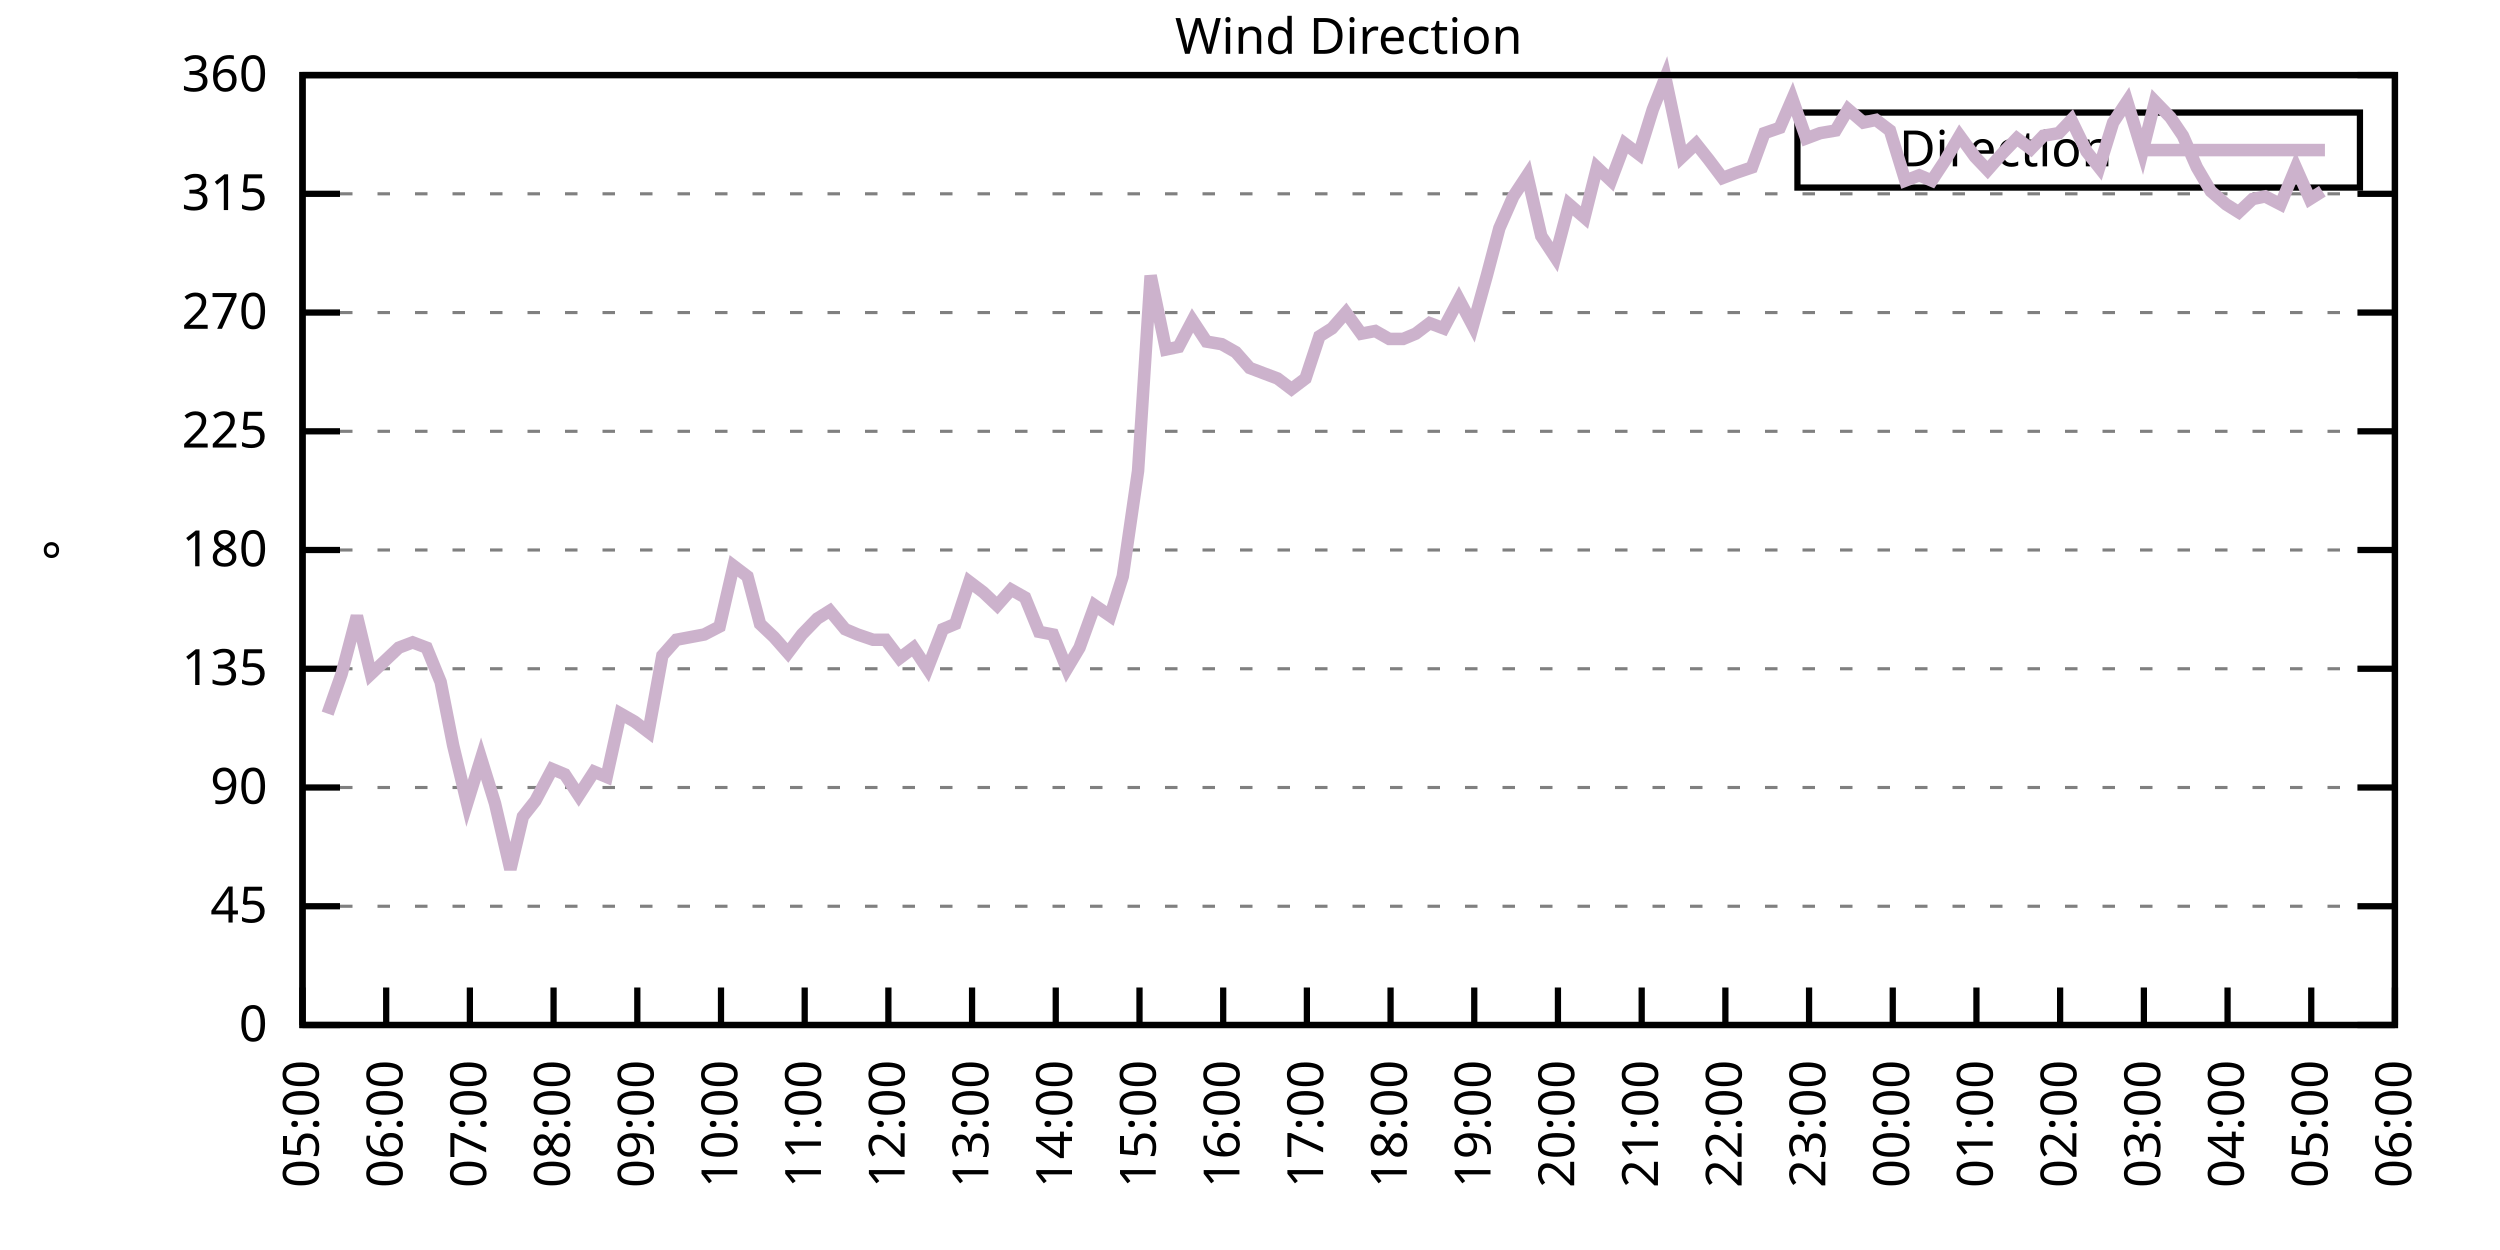
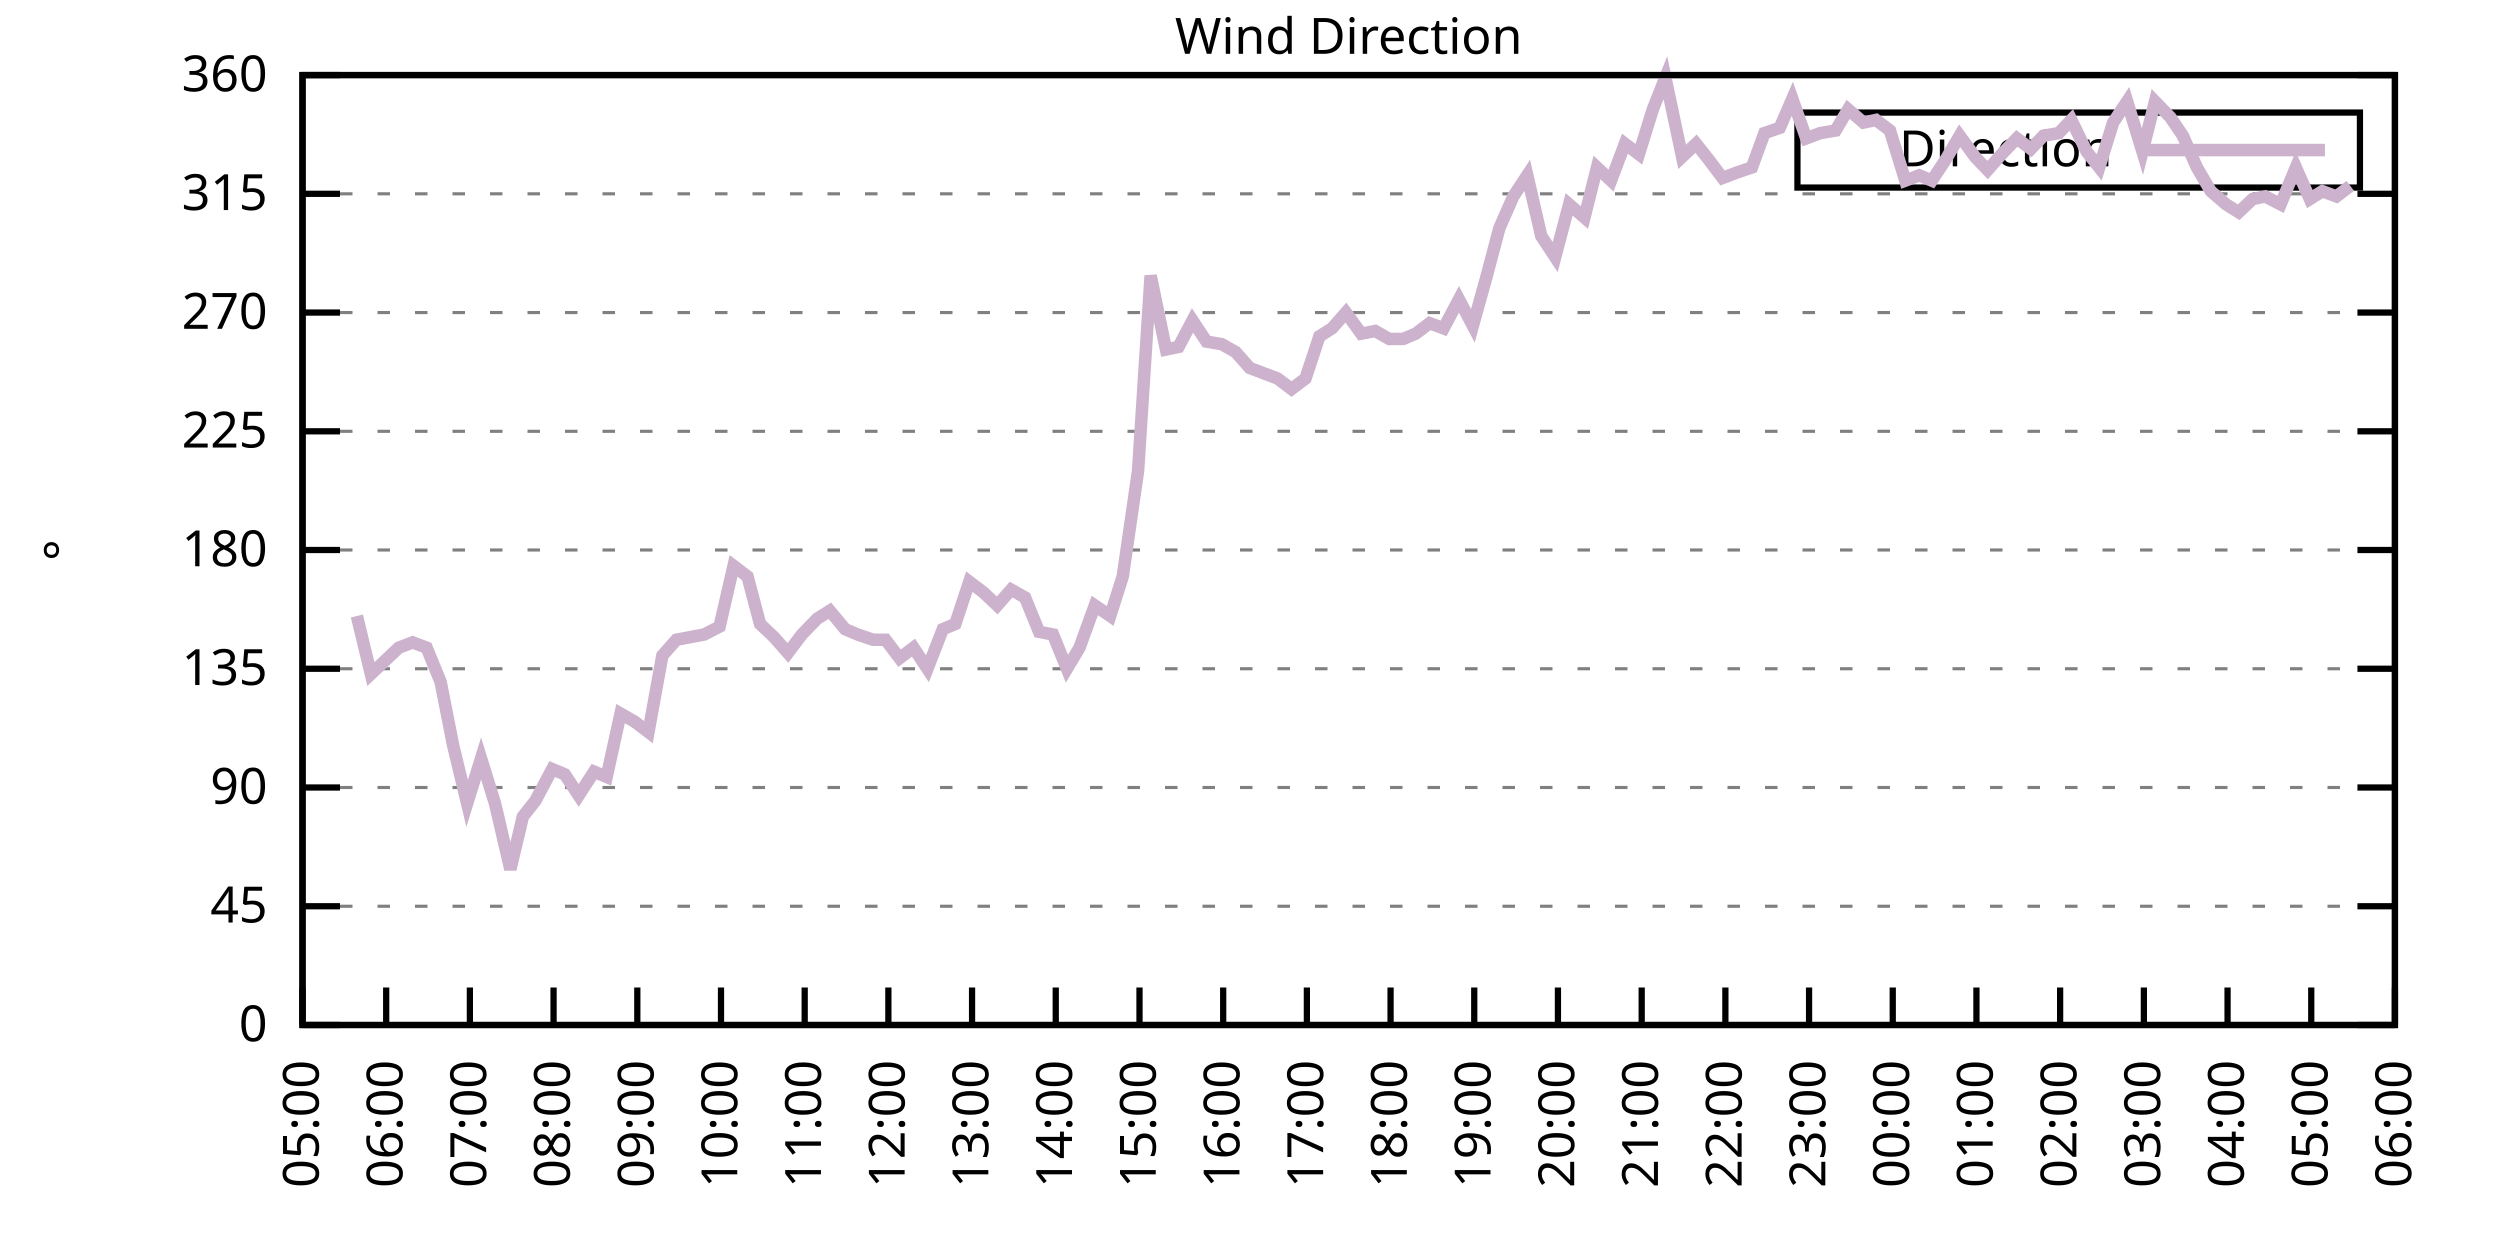
<svg xmlns="http://www.w3.org/2000/svg" xmlns:xlink="http://www.w3.org/1999/xlink" width="400" height="200" viewBox="0 0 400 200">
  <g id="gnuplot_canvas">
    <rect x="0" y="0" width="400" height="200" fill="none" />
    <defs>
      <circle id="gpDot" r="0.5" stroke-width="0.5" stroke="currentColor" />
      <path id="gpPt0" stroke-width="0.333" stroke="currentColor" d="M-1,0 h2 M0,-1 v2" />
      <path id="gpPt1" stroke-width="0.333" stroke="currentColor" d="M-1,-1 L1,1 M1,-1 L-1,1" />
      <path id="gpPt2" stroke-width="0.333" stroke="currentColor" d="M-1,0 L1,0 M0,-1 L0,1 M-1,-1 L1,1 M-1,1 L1,-1" />
      <rect id="gpPt3" stroke-width="0.333" stroke="currentColor" x="-1" y="-1" width="2" height="2" />
      <rect id="gpPt4" stroke-width="0.333" stroke="currentColor" fill="currentColor" x="-1" y="-1" width="2" height="2" />
      <circle id="gpPt5" stroke-width="0.333" stroke="currentColor" cx="0" cy="0" r="1" />
      <use xlink:href="#gpPt5" id="gpPt6" fill="currentColor" stroke="none" />
      <path id="gpPt7" stroke-width="0.333" stroke="currentColor" d="M0,-1.33 L-1.33,0.67 L1.33,0.67 z" />
      <use xlink:href="#gpPt7" id="gpPt8" fill="currentColor" stroke="none" />
      <use xlink:href="#gpPt7" id="gpPt9" stroke="currentColor" transform="rotate(180)" />
      <use xlink:href="#gpPt9" id="gpPt10" fill="currentColor" stroke="none" />
      <use xlink:href="#gpPt3" id="gpPt11" stroke="currentColor" transform="rotate(45)" />
      <use xlink:href="#gpPt11" id="gpPt12" fill="currentColor" stroke="none" />
      <path id="gpPt13" stroke-width="0.333" stroke="currentColor" d="M0,1.330 L1.265,0.411 L0.782,-1.067 L-0.782,-1.076 L-1.265,0.411 z" />
      <use xlink:href="#gpPt13" id="gpPt14" fill="currentColor" stroke="none" />
      <filter id="textbox" filterUnits="objectBoundingBox" x="0" y="0" height="1" width="1">
        <feFlood flood-color="white" flood-opacity="1" result="bgnd" />
        <feComposite in="SourceGraphic" in2="bgnd" operator="atop" />
      </filter>
      <filter id="greybox" filterUnits="objectBoundingBox" x="0" y="0" height="1" width="1">
        <feFlood flood-color="lightgrey" flood-opacity="1" result="grey" />
        <feComposite in="SourceGraphic" in2="grey" operator="atop" />
      </filter>
    </defs>
    <g fill="none" color="white" stroke="currentColor" stroke-width="1.00" stroke-linecap="butt" stroke-linejoin="miter">
</g>
    <g fill="none" color="black" stroke="currentColor" stroke-width="1.00" stroke-linecap="butt" stroke-linejoin="miter">
      <g stroke="none" shape-rendering="crispEdges">
        <polygon fill="rgb(255, 255, 255)" points="48.40,164.00 383.18,164.00 383.18,12.02 48.40,12.02 " />
      </g>
    </g>
    <g fill="none" color="black" stroke="currentColor" stroke-width="1.00" stroke-linecap="butt" stroke-linejoin="miter">
</g>
    <g fill="none" color="black" stroke="black" stroke-width="0.50" stroke-linecap="butt" stroke-linejoin="miter">
</g>
    <g fill="none" color="gray" stroke="currentColor" stroke-width="0.50" stroke-linecap="butt" stroke-linejoin="miter">
      <path stroke="gray" stroke-dasharray="2,4" class="gridline" d="M48.40,164.00 L383.19,164.00  " />
    </g>
    <g fill="none" color="gray" stroke="gray" stroke-width="1.00" stroke-linecap="butt" stroke-linejoin="miter">
</g>
    <g fill="none" color="black" stroke="currentColor" stroke-width="1.00" stroke-linecap="butt" stroke-linejoin="miter">
      <path stroke="black" d="M48.40,164.00 L54.40,164.00 M383.19,164.00 L377.19,164.00  " />
      <g transform="translate(42.80,166.60)" stroke="none" fill="black" font-family="Sans" font-size="8.00" text-anchor="end">
        <text>
          <tspan font-family="Sans"> 0</tspan>
        </text>
      </g>
    </g>
    <g fill="none" color="black" stroke="currentColor" stroke-width="1.00" stroke-linecap="butt" stroke-linejoin="miter">
</g>
    <g fill="none" color="black" stroke="black" stroke-width="0.50" stroke-linecap="butt" stroke-linejoin="miter">
</g>
    <g fill="none" color="gray" stroke="currentColor" stroke-width="0.50" stroke-linecap="butt" stroke-linejoin="miter">
      <path stroke="gray" stroke-dasharray="2,4" class="gridline" d="M48.40,145.00 L383.19,145.00  " />
    </g>
    <g fill="none" color="gray" stroke="gray" stroke-width="1.00" stroke-linecap="butt" stroke-linejoin="miter">
</g>
    <g fill="none" color="black" stroke="currentColor" stroke-width="1.00" stroke-linecap="butt" stroke-linejoin="miter">
      <path stroke="black" d="M48.40,145.00 L54.40,145.00 M383.19,145.00 L377.19,145.00  " />
      <g transform="translate(42.80,147.60)" stroke="none" fill="black" font-family="Sans" font-size="8.00" text-anchor="end">
        <text>
          <tspan font-family="Sans"> 45</tspan>
        </text>
      </g>
    </g>
    <g fill="none" color="black" stroke="currentColor" stroke-width="1.00" stroke-linecap="butt" stroke-linejoin="miter">
</g>
    <g fill="none" color="black" stroke="black" stroke-width="0.50" stroke-linecap="butt" stroke-linejoin="miter">
</g>
    <g fill="none" color="gray" stroke="currentColor" stroke-width="0.50" stroke-linecap="butt" stroke-linejoin="miter">
      <path stroke="gray" stroke-dasharray="2,4" class="gridline" d="M48.40,126.00 L383.19,126.00  " />
    </g>
    <g fill="none" color="gray" stroke="gray" stroke-width="1.00" stroke-linecap="butt" stroke-linejoin="miter">
</g>
    <g fill="none" color="black" stroke="currentColor" stroke-width="1.00" stroke-linecap="butt" stroke-linejoin="miter">
      <path stroke="black" d="M48.40,126.00 L54.40,126.00 M383.19,126.00 L377.19,126.00  " />
      <g transform="translate(42.80,128.60)" stroke="none" fill="black" font-family="Sans" font-size="8.00" text-anchor="end">
        <text>
          <tspan font-family="Sans"> 90</tspan>
        </text>
      </g>
    </g>
    <g fill="none" color="black" stroke="currentColor" stroke-width="1.00" stroke-linecap="butt" stroke-linejoin="miter">
</g>
    <g fill="none" color="black" stroke="black" stroke-width="0.50" stroke-linecap="butt" stroke-linejoin="miter">
</g>
    <g fill="none" color="gray" stroke="currentColor" stroke-width="0.50" stroke-linecap="butt" stroke-linejoin="miter">
      <path stroke="gray" stroke-dasharray="2,4" class="gridline" d="M48.40,107.00 L383.19,107.00  " />
    </g>
    <g fill="none" color="gray" stroke="gray" stroke-width="1.00" stroke-linecap="butt" stroke-linejoin="miter">
</g>
    <g fill="none" color="black" stroke="currentColor" stroke-width="1.00" stroke-linecap="butt" stroke-linejoin="miter">
      <path stroke="black" d="M48.40,107.00 L54.40,107.00 M383.19,107.00 L377.19,107.00  " />
      <g transform="translate(42.80,109.60)" stroke="none" fill="black" font-family="Sans" font-size="8.00" text-anchor="end">
        <text>
          <tspan font-family="Sans"> 135</tspan>
        </text>
      </g>
    </g>
    <g fill="none" color="black" stroke="currentColor" stroke-width="1.00" stroke-linecap="butt" stroke-linejoin="miter">
</g>
    <g fill="none" color="black" stroke="black" stroke-width="0.50" stroke-linecap="butt" stroke-linejoin="miter">
</g>
    <g fill="none" color="gray" stroke="currentColor" stroke-width="0.50" stroke-linecap="butt" stroke-linejoin="miter">
      <path stroke="gray" stroke-dasharray="2,4" class="gridline" d="M48.40,88.00 L383.19,88.00  " />
    </g>
    <g fill="none" color="gray" stroke="gray" stroke-width="1.00" stroke-linecap="butt" stroke-linejoin="miter">
</g>
    <g fill="none" color="black" stroke="currentColor" stroke-width="1.00" stroke-linecap="butt" stroke-linejoin="miter">
      <path stroke="black" d="M48.40,88.00 L54.40,88.00 M383.19,88.00 L377.19,88.00  " />
      <g transform="translate(42.80,90.60)" stroke="none" fill="black" font-family="Sans" font-size="8.00" text-anchor="end">
        <text>
          <tspan font-family="Sans"> 180</tspan>
        </text>
      </g>
    </g>
    <g fill="none" color="black" stroke="currentColor" stroke-width="1.00" stroke-linecap="butt" stroke-linejoin="miter">
</g>
    <g fill="none" color="black" stroke="black" stroke-width="0.50" stroke-linecap="butt" stroke-linejoin="miter">
</g>
    <g fill="none" color="gray" stroke="currentColor" stroke-width="0.50" stroke-linecap="butt" stroke-linejoin="miter">
      <path stroke="gray" stroke-dasharray="2,4" class="gridline" d="M48.40,69.01 L383.19,69.01  " />
    </g>
    <g fill="none" color="gray" stroke="gray" stroke-width="1.00" stroke-linecap="butt" stroke-linejoin="miter">
</g>
    <g fill="none" color="black" stroke="currentColor" stroke-width="1.00" stroke-linecap="butt" stroke-linejoin="miter">
      <path stroke="black" d="M48.40,69.01 L54.40,69.01 M383.19,69.01 L377.19,69.01  " />
      <g transform="translate(42.80,71.61)" stroke="none" fill="black" font-family="Sans" font-size="8.00" text-anchor="end">
        <text>
          <tspan font-family="Sans"> 225</tspan>
        </text>
      </g>
    </g>
    <g fill="none" color="black" stroke="currentColor" stroke-width="1.00" stroke-linecap="butt" stroke-linejoin="miter">
</g>
    <g fill="none" color="black" stroke="black" stroke-width="0.50" stroke-linecap="butt" stroke-linejoin="miter">
</g>
    <g fill="none" color="gray" stroke="currentColor" stroke-width="0.50" stroke-linecap="butt" stroke-linejoin="miter">
      <path stroke="gray" stroke-dasharray="2,4" class="gridline" d="M48.40,50.01 L383.19,50.01  " />
    </g>
    <g fill="none" color="gray" stroke="gray" stroke-width="1.00" stroke-linecap="butt" stroke-linejoin="miter">
</g>
    <g fill="none" color="black" stroke="currentColor" stroke-width="1.00" stroke-linecap="butt" stroke-linejoin="miter">
      <path stroke="black" d="M48.40,50.01 L54.40,50.01 M383.19,50.01 L377.19,50.01  " />
      <g transform="translate(42.80,52.61)" stroke="none" fill="black" font-family="Sans" font-size="8.00" text-anchor="end">
        <text>
          <tspan font-family="Sans"> 270</tspan>
        </text>
      </g>
    </g>
    <g fill="none" color="black" stroke="currentColor" stroke-width="1.00" stroke-linecap="butt" stroke-linejoin="miter">
</g>
    <g fill="none" color="black" stroke="black" stroke-width="0.50" stroke-linecap="butt" stroke-linejoin="miter">
</g>
    <g fill="none" color="gray" stroke="currentColor" stroke-width="0.50" stroke-linecap="butt" stroke-linejoin="miter">
      <path stroke="gray" stroke-dasharray="2,4" class="gridline" d="M48.40,31.01 L383.19,31.01  " />
    </g>
    <g fill="none" color="gray" stroke="gray" stroke-width="1.00" stroke-linecap="butt" stroke-linejoin="miter">
</g>
    <g fill="none" color="black" stroke="currentColor" stroke-width="1.00" stroke-linecap="butt" stroke-linejoin="miter">
      <path stroke="black" d="M48.40,31.01 L54.40,31.01 M383.19,31.01 L377.19,31.01  " />
      <g transform="translate(42.80,33.61)" stroke="none" fill="black" font-family="Sans" font-size="8.00" text-anchor="end">
        <text>
          <tspan font-family="Sans"> 315</tspan>
        </text>
      </g>
    </g>
    <g fill="none" color="black" stroke="currentColor" stroke-width="1.00" stroke-linecap="butt" stroke-linejoin="miter">
</g>
    <g fill="none" color="black" stroke="black" stroke-width="0.50" stroke-linecap="butt" stroke-linejoin="miter">
</g>
    <g fill="none" color="gray" stroke="currentColor" stroke-width="0.50" stroke-linecap="butt" stroke-linejoin="miter">
      <path stroke="gray" stroke-dasharray="2,4" class="gridline" d="M48.40,12.01 L383.19,12.01  " />
    </g>
    <g fill="none" color="gray" stroke="gray" stroke-width="1.00" stroke-linecap="butt" stroke-linejoin="miter">
</g>
    <g fill="none" color="black" stroke="currentColor" stroke-width="1.00" stroke-linecap="butt" stroke-linejoin="miter">
      <path stroke="black" d="M48.40,12.01 L54.40,12.01 M383.19,12.01 L377.19,12.01  " />
      <g transform="translate(42.80,14.61)" stroke="none" fill="black" font-family="Sans" font-size="8.00" text-anchor="end">
        <text>
          <tspan font-family="Sans"> 360</tspan>
        </text>
      </g>
    </g>
    <g fill="none" color="black" stroke="currentColor" stroke-width="1.00" stroke-linecap="butt" stroke-linejoin="miter">
      <path stroke="black" d="M48.40,164.00 L48.40,158.00  " />
      <g transform="translate(51.00,169.60) rotate(270.00)" stroke="none" fill="black" font-family="Sans" font-size="8.00" text-anchor="end">
        <text>
          <tspan font-family="Sans">05:00</tspan>
        </text>
      </g>
    </g>
    <g fill="none" color="black" stroke="currentColor" stroke-width="1.00" stroke-linecap="butt" stroke-linejoin="miter">
      <path stroke="black" d="M61.79,164.00 L61.79,158.00  " />
      <g transform="translate(64.39,169.60) rotate(270.00)" stroke="none" fill="black" font-family="Sans" font-size="8.00" text-anchor="end">
        <text>
          <tspan font-family="Sans">06:00</tspan>
        </text>
      </g>
    </g>
    <g fill="none" color="black" stroke="currentColor" stroke-width="1.00" stroke-linecap="butt" stroke-linejoin="miter">
      <path stroke="black" d="M75.18,164.00 L75.18,158.00  " />
      <g transform="translate(77.78,169.60) rotate(270.00)" stroke="none" fill="black" font-family="Sans" font-size="8.00" text-anchor="end">
        <text>
          <tspan font-family="Sans">07:00</tspan>
        </text>
      </g>
    </g>
    <g fill="none" color="black" stroke="currentColor" stroke-width="1.00" stroke-linecap="butt" stroke-linejoin="miter">
      <path stroke="black" d="M88.57,164.00 L88.57,158.00  " />
      <g transform="translate(91.17,169.60) rotate(270.00)" stroke="none" fill="black" font-family="Sans" font-size="8.00" text-anchor="end">
        <text>
          <tspan font-family="Sans">08:00</tspan>
        </text>
      </g>
    </g>
    <g fill="none" color="black" stroke="currentColor" stroke-width="1.00" stroke-linecap="butt" stroke-linejoin="miter">
      <path stroke="black" d="M101.97,164.00 L101.97,158.00  " />
      <g transform="translate(104.57,169.60) rotate(270.00)" stroke="none" fill="black" font-family="Sans" font-size="8.00" text-anchor="end">
        <text>
          <tspan font-family="Sans">09:00</tspan>
        </text>
      </g>
    </g>
    <g fill="none" color="black" stroke="currentColor" stroke-width="1.00" stroke-linecap="butt" stroke-linejoin="miter">
      <path stroke="black" d="M115.36,164.00 L115.36,158.00  " />
      <g transform="translate(117.96,169.60) rotate(270.00)" stroke="none" fill="black" font-family="Sans" font-size="8.00" text-anchor="end">
        <text>
          <tspan font-family="Sans">10:00</tspan>
        </text>
      </g>
    </g>
    <g fill="none" color="black" stroke="currentColor" stroke-width="1.00" stroke-linecap="butt" stroke-linejoin="miter">
      <path stroke="black" d="M128.75,164.00 L128.75,158.00  " />
      <g transform="translate(131.35,169.60) rotate(270.00)" stroke="none" fill="black" font-family="Sans" font-size="8.00" text-anchor="end">
        <text>
          <tspan font-family="Sans">11:00</tspan>
        </text>
      </g>
    </g>
    <g fill="none" color="black" stroke="currentColor" stroke-width="1.00" stroke-linecap="butt" stroke-linejoin="miter">
      <path stroke="black" d="M142.14,164.00 L142.14,158.00  " />
      <g transform="translate(144.74,169.60) rotate(270.00)" stroke="none" fill="black" font-family="Sans" font-size="8.00" text-anchor="end">
        <text>
          <tspan font-family="Sans">12:00</tspan>
        </text>
      </g>
    </g>
    <g fill="none" color="black" stroke="currentColor" stroke-width="1.00" stroke-linecap="butt" stroke-linejoin="miter">
      <path stroke="black" d="M155.53,164.00 L155.53,158.00  " />
      <g transform="translate(158.13,169.60) rotate(270.00)" stroke="none" fill="black" font-family="Sans" font-size="8.00" text-anchor="end">
        <text>
          <tspan font-family="Sans">13:00</tspan>
        </text>
      </g>
    </g>
    <g fill="none" color="black" stroke="currentColor" stroke-width="1.00" stroke-linecap="butt" stroke-linejoin="miter">
      <path stroke="black" d="M168.92,164.00 L168.92,158.00  " />
      <g transform="translate(171.52,169.60) rotate(270.00)" stroke="none" fill="black" font-family="Sans" font-size="8.00" text-anchor="end">
        <text>
          <tspan font-family="Sans">14:00</tspan>
        </text>
      </g>
    </g>
    <g fill="none" color="black" stroke="currentColor" stroke-width="1.00" stroke-linecap="butt" stroke-linejoin="miter">
      <path stroke="black" d="M182.32,164.00 L182.32,158.00  " />
      <g transform="translate(184.92,169.60) rotate(270.00)" stroke="none" fill="black" font-family="Sans" font-size="8.00" text-anchor="end">
        <text>
          <tspan font-family="Sans">15:00</tspan>
        </text>
      </g>
    </g>
    <g fill="none" color="black" stroke="currentColor" stroke-width="1.00" stroke-linecap="butt" stroke-linejoin="miter">
      <path stroke="black" d="M195.71,164.00 L195.71,158.00  " />
      <g transform="translate(198.31,169.60) rotate(270.00)" stroke="none" fill="black" font-family="Sans" font-size="8.00" text-anchor="end">
        <text>
          <tspan font-family="Sans">16:00</tspan>
        </text>
      </g>
    </g>
    <g fill="none" color="black" stroke="currentColor" stroke-width="1.00" stroke-linecap="butt" stroke-linejoin="miter">
      <path stroke="black" d="M209.10,164.00 L209.10,158.00  " />
      <g transform="translate(211.70,169.60) rotate(270.00)" stroke="none" fill="black" font-family="Sans" font-size="8.00" text-anchor="end">
        <text>
          <tspan font-family="Sans">17:00</tspan>
        </text>
      </g>
    </g>
    <g fill="none" color="black" stroke="currentColor" stroke-width="1.00" stroke-linecap="butt" stroke-linejoin="miter">
      <path stroke="black" d="M222.49,164.00 L222.49,158.00  " />
      <g transform="translate(225.09,169.60) rotate(270.00)" stroke="none" fill="black" font-family="Sans" font-size="8.00" text-anchor="end">
        <text>
          <tspan font-family="Sans">18:00</tspan>
        </text>
      </g>
    </g>
    <g fill="none" color="black" stroke="currentColor" stroke-width="1.00" stroke-linecap="butt" stroke-linejoin="miter">
      <path stroke="black" d="M235.88,164.00 L235.88,158.00  " />
      <g transform="translate(238.48,169.60) rotate(270.00)" stroke="none" fill="black" font-family="Sans" font-size="8.00" text-anchor="end">
        <text>
          <tspan font-family="Sans">19:00</tspan>
        </text>
      </g>
    </g>
    <g fill="none" color="black" stroke="currentColor" stroke-width="1.00" stroke-linecap="butt" stroke-linejoin="miter">
      <path stroke="black" d="M249.27,164.00 L249.27,158.00  " />
      <g transform="translate(251.87,169.60) rotate(270.00)" stroke="none" fill="black" font-family="Sans" font-size="8.00" text-anchor="end">
        <text>
          <tspan font-family="Sans">20:00</tspan>
        </text>
      </g>
    </g>
    <g fill="none" color="black" stroke="currentColor" stroke-width="1.00" stroke-linecap="butt" stroke-linejoin="miter">
      <path stroke="black" d="M262.67,164.00 L262.67,158.00  " />
      <g transform="translate(265.27,169.60) rotate(270.00)" stroke="none" fill="black" font-family="Sans" font-size="8.00" text-anchor="end">
        <text>
          <tspan font-family="Sans">21:00</tspan>
        </text>
      </g>
    </g>
    <g fill="none" color="black" stroke="currentColor" stroke-width="1.00" stroke-linecap="butt" stroke-linejoin="miter">
      <path stroke="black" d="M276.06,164.00 L276.06,158.00  " />
      <g transform="translate(278.66,169.60) rotate(270.00)" stroke="none" fill="black" font-family="Sans" font-size="8.00" text-anchor="end">
        <text>
          <tspan font-family="Sans">22:00</tspan>
        </text>
      </g>
    </g>
    <g fill="none" color="black" stroke="currentColor" stroke-width="1.00" stroke-linecap="butt" stroke-linejoin="miter">
      <path stroke="black" d="M289.45,164.00 L289.45,158.00  " />
      <g transform="translate(292.05,169.60) rotate(270.00)" stroke="none" fill="black" font-family="Sans" font-size="8.00" text-anchor="end">
        <text>
          <tspan font-family="Sans">23:00</tspan>
        </text>
      </g>
    </g>
    <g fill="none" color="black" stroke="currentColor" stroke-width="1.00" stroke-linecap="butt" stroke-linejoin="miter">
      <path stroke="black" d="M302.84,164.00 L302.84,158.00  " />
      <g transform="translate(305.44,169.60) rotate(270.00)" stroke="none" fill="black" font-family="Sans" font-size="8.00" text-anchor="end">
        <text>
          <tspan font-family="Sans">00:00</tspan>
        </text>
      </g>
    </g>
    <g fill="none" color="black" stroke="currentColor" stroke-width="1.00" stroke-linecap="butt" stroke-linejoin="miter">
      <path stroke="black" d="M316.23,164.00 L316.23,158.00  " />
      <g transform="translate(318.83,169.60) rotate(270.00)" stroke="none" fill="black" font-family="Sans" font-size="8.00" text-anchor="end">
        <text>
          <tspan font-family="Sans">01:00</tspan>
        </text>
      </g>
    </g>
    <g fill="none" color="black" stroke="currentColor" stroke-width="1.00" stroke-linecap="butt" stroke-linejoin="miter">
      <path stroke="black" d="M329.62,164.00 L329.62,158.00  " />
      <g transform="translate(332.22,169.60) rotate(270.00)" stroke="none" fill="black" font-family="Sans" font-size="8.00" text-anchor="end">
        <text>
          <tspan font-family="Sans">02:00</tspan>
        </text>
      </g>
    </g>
    <g fill="none" color="black" stroke="currentColor" stroke-width="1.00" stroke-linecap="butt" stroke-linejoin="miter">
      <path stroke="black" d="M343.02,164.00 L343.02,158.00  " />
      <g transform="translate(345.62,169.60) rotate(270.00)" stroke="none" fill="black" font-family="Sans" font-size="8.00" text-anchor="end">
        <text>
          <tspan font-family="Sans">03:00</tspan>
        </text>
      </g>
    </g>
    <g fill="none" color="black" stroke="currentColor" stroke-width="1.00" stroke-linecap="butt" stroke-linejoin="miter">
      <path stroke="black" d="M356.41,164.00 L356.41,158.00  " />
      <g transform="translate(359.01,169.60) rotate(270.00)" stroke="none" fill="black" font-family="Sans" font-size="8.00" text-anchor="end">
        <text>
          <tspan font-family="Sans">04:00</tspan>
        </text>
      </g>
    </g>
    <g fill="none" color="black" stroke="currentColor" stroke-width="1.00" stroke-linecap="butt" stroke-linejoin="miter">
      <path stroke="black" d="M369.80,164.00 L369.80,158.00  " />
      <g transform="translate(372.40,169.60) rotate(270.00)" stroke="none" fill="black" font-family="Sans" font-size="8.00" text-anchor="end">
        <text>
          <tspan font-family="Sans">05:00</tspan>
        </text>
      </g>
    </g>
    <g fill="none" color="black" stroke="currentColor" stroke-width="1.00" stroke-linecap="butt" stroke-linejoin="miter">
      <path stroke="black" d="M383.19,164.00 L383.19,158.00  " />
      <g transform="translate(385.79,169.60) rotate(270.00)" stroke="none" fill="black" font-family="Sans" font-size="8.00" text-anchor="end">
        <text>
          <tspan font-family="Sans">06:00</tspan>
        </text>
      </g>
    </g>
    <g fill="none" color="black" stroke="currentColor" stroke-width="1.00" stroke-linecap="butt" stroke-linejoin="miter">
</g>
    <g fill="none" color="black" stroke="currentColor" stroke-width="1.00" stroke-linecap="butt" stroke-linejoin="miter">
      <path stroke="black" d="M48.40,12.01 L48.40,164.00 L383.19,164.00 L383.19,12.01 L48.40,12.01 Z  " />
    </g>
    <g fill="none" color="black" stroke="currentColor" stroke-width="1.00" stroke-linecap="butt" stroke-linejoin="miter">
</g>
    <g fill="none" color="black" stroke="currentColor" stroke-width="1.00" stroke-linecap="butt" stroke-linejoin="miter">
      <path stroke="black" d="M287.59,30.01 L287.59,18.01 L377.59,18.01 L377.59,30.01 L287.59,30.01 Z  " />
    </g>
    <g id="Wind_direction_plot_1">
      <g fill="none" color="white" stroke="black" stroke-width="2.00" stroke-linecap="butt" stroke-linejoin="miter">
</g>
      <g fill="none" color="black" stroke="currentColor" stroke-width="2.00" stroke-linecap="butt" stroke-linejoin="miter">
        <g transform="translate(337.99,26.61)" stroke="none" fill="black" font-family="Sans" font-size="8.00" text-anchor="end">
          <text>
            <tspan font-family="Sans">Direction</tspan>
          </text>
        </g>
      </g>
      <g fill="none" color="black" stroke="currentColor" stroke-width="2.00" stroke-linecap="butt" stroke-linejoin="miter">
-         <path stroke="rgb(204, 178, 204)" d="M343.59,24.01 L371.99,24.01 M52.42,114.18 L54.65,107.85 L57.10,98.56 L59.34,107.85 L63.80,103.63 L66.03,102.78   L68.26,103.63 L70.50,109.11 L72.50,119.25 L74.74,128.54 L76.97,121.36 L79.20,128.54 L81.66,139.09 L83.66,130.65   L85.67,128.11 L88.35,123.05 L90.36,123.89 L92.59,127.27 L95.05,123.47 L97.06,124.31 L99.29,114.18 L101.52,115.45   L103.75,117.14 L105.98,104.89 L108.22,102.36 L110.45,101.94 L112.68,101.52 L115.13,100.25 L117.37,90.54 L119.60,92.23   L121.61,99.83 L123.84,101.94 L126.07,104.47 L128.30,101.52 L130.76,98.98 L132.77,97.72 L135.22,100.67 L137.23,101.52   L139.69,102.36 L141.69,102.36 L143.93,105.31 L146.16,103.63 L148.39,107.00 L150.85,100.67 L152.85,99.83 L155.09,93.07   L157.32,94.76 L159.55,96.87 L161.78,94.34 L164.01,95.60 L166.25,101.09 L168.48,101.52 L170.71,107.00 L172.72,103.63   L175.17,96.87 L177.63,98.56 L179.64,92.23 L182.09,75.34 L184.10,44.10 L186.56,55.92 L188.57,55.50 L190.80,51.27   L193.03,54.65 L195.48,55.07 L197.72,56.34 L199.95,58.87 L202.18,59.72 L204.41,60.56 L206.64,62.25 L208.88,60.56   L211.11,53.81 L213.12,52.54 L215.35,50.01 L217.80,53.39 L220.04,52.96 L222.27,54.23 L224.50,54.23 L226.51,53.39   L228.74,51.70 L230.97,52.54 L233.43,47.90 L235.66,52.12 L237.89,44.10 L239.90,36.50 L242.13,31.43 L244.36,28.05   L246.60,37.76 L248.83,41.14 L251.06,32.70 L253.51,34.81 L255.52,26.79 L257.76,28.90 L259.99,22.99 L262.22,24.68   L264.45,17.50 L266.46,12.43 L269.14,25.10 L271.37,22.99 L273.38,25.52 L275.61,28.48 L277.84,27.63 L280.30,26.79   L282.31,21.30 L284.76,20.45 L286.77,15.81 L289.00,22.14 L291.23,21.30 L293.69,20.88 L295.70,17.50 L298.15,19.61   L300.16,19.19 L302.39,20.88 L304.85,28.90 L307.08,28.05 L309.09,28.90 L311.32,25.52 L313.55,21.72 L316.01,25.10   L318.02,27.21 L320.25,24.68 L322.70,22.14 L324.94,23.83 L326.95,21.72 L329.40,21.30 L331.41,19.19 L333.86,24.25   L335.87,26.79 L338.10,19.61 L340.34,16.23 L342.79,24.25 L344.80,16.23 L347.26,18.77 L349.26,21.72 L351.50,26.79   L353.73,30.59 L356.18,32.70 L358.19,33.96 L360.42,31.85 L362.43,31.43 L364.89,32.70 L367.34,26.79 L369.58,31.85   L371.58,30.59  " />
+         <path stroke="rgb(204, 178, 204)" d="M343.59,24.01 L371.99,24.01 M57.10,98.56 L59.34,107.85 L63.80,103.63 L66.03,102.78 L68.26,103.63 L70.50,109.11   L72.50,119.25 L74.74,128.54 L76.97,121.36 L79.20,128.54 L81.66,139.09 L83.66,130.65 L85.67,128.11 L88.35,123.05   L90.36,123.89 L92.59,127.27 L95.05,123.47 L97.06,124.31 L99.29,114.18 L101.52,115.45 L103.75,117.14 L105.98,104.89   L108.22,102.36 L110.45,101.94 L112.68,101.52 L115.13,100.25 L117.37,90.54 L119.60,92.23 L121.61,99.83 L123.84,101.94   L126.07,104.47 L128.30,101.52 L130.76,98.98 L132.77,97.72 L135.22,100.67 L137.23,101.52 L139.69,102.36 L141.69,102.36   L143.93,105.31 L146.16,103.63 L148.39,107.00 L150.85,100.67 L152.85,99.83 L155.09,93.07 L157.32,94.76 L159.55,96.87   L161.78,94.34 L164.01,95.60 L166.25,101.09 L168.48,101.52 L170.71,107.00 L172.72,103.63 L175.17,96.87 L177.63,98.56   L179.64,92.23 L182.09,75.34 L184.10,44.10 L186.56,55.92 L188.57,55.50 L190.80,51.27 L193.03,54.65 L195.48,55.07   L197.72,56.34 L199.95,58.87 L202.18,59.72 L204.41,60.56 L206.64,62.25 L208.88,60.56 L211.11,53.81 L213.12,52.54   L215.35,50.01 L217.80,53.39 L220.04,52.96 L222.27,54.23 L224.50,54.23 L226.51,53.39 L228.74,51.70 L230.97,52.54   L233.43,47.90 L235.66,52.12 L237.89,44.10 L239.90,36.50 L242.13,31.43 L244.36,28.05 L246.60,37.76 L248.83,41.14   L251.06,32.70 L253.51,34.81 L255.52,26.79 L257.76,28.90 L259.99,22.99 L262.22,24.68 L264.45,17.50 L266.46,12.43   L269.14,25.10 L271.37,22.99 L273.38,25.52 L275.61,28.48 L277.84,27.63 L280.30,26.79 L282.31,21.30 L284.76,20.45   L286.77,15.81 L289.00,22.14 L291.23,21.30 L293.69,20.88 L295.70,17.50 L298.15,19.61 L300.16,19.19 L302.39,20.88   L304.85,28.90 L307.08,28.05 L309.09,28.90 L311.32,25.52 L313.55,21.72 L316.01,25.10 L318.02,27.21 L320.25,24.68   L322.70,22.14 L324.94,23.83 L326.95,21.72 L329.40,21.30 L331.41,19.19 L333.86,24.25 L335.87,26.79 L338.10,19.61   L340.34,16.23 L342.79,24.25 L344.80,16.23 L347.26,18.77 L349.26,21.72 L351.50,26.79 L353.73,30.59 L356.18,32.70   L358.19,33.96 L360.42,31.85 L362.43,31.43 L364.89,32.70 L367.34,26.79 L369.58,31.85 L371.58,30.59 L373.82,31.43   L376.05,29.74  " />
      </g>
    </g>
    <g fill="none" color="black" stroke="currentColor" stroke-width="2.00" stroke-linecap="butt" stroke-linejoin="miter">
</g>
    <g fill="none" color="black" stroke="black" stroke-width="1.00" stroke-linecap="butt" stroke-linejoin="miter">
</g>
    <g fill="none" color="black" stroke="currentColor" stroke-width="1.00" stroke-linecap="butt" stroke-linejoin="miter">
      <path stroke="black" d="M48.40,12.01 L48.40,164.00 L383.19,164.00 L383.19,12.01 L48.40,12.01 Z  " />
      <g transform="translate(12.80,88.01) rotate(270.00)" stroke="none" fill="black" font-family="Sans" font-size="8.00" text-anchor="middle">
        <text>
          <tspan font-family="Sans">°</tspan>
        </text>
      </g>
    </g>
    <g fill="none" color="black" stroke="currentColor" stroke-width="1.00" stroke-linecap="butt" stroke-linejoin="miter">
</g>
    <g fill="none" color="black" stroke="currentColor" stroke-width="1.00" stroke-linecap="butt" stroke-linejoin="miter">
      <g transform="translate(215.79,8.61)" stroke="none" fill="black" font-family="Sans" font-size="8.00" text-anchor="middle">
        <text>
          <tspan font-family="Sans">Wind Direction</tspan>
        </text>
      </g>
    </g>
    <g fill="none" color="black" stroke="currentColor" stroke-width="1.00" stroke-linecap="butt" stroke-linejoin="miter">
</g>
  </g>
</svg>
